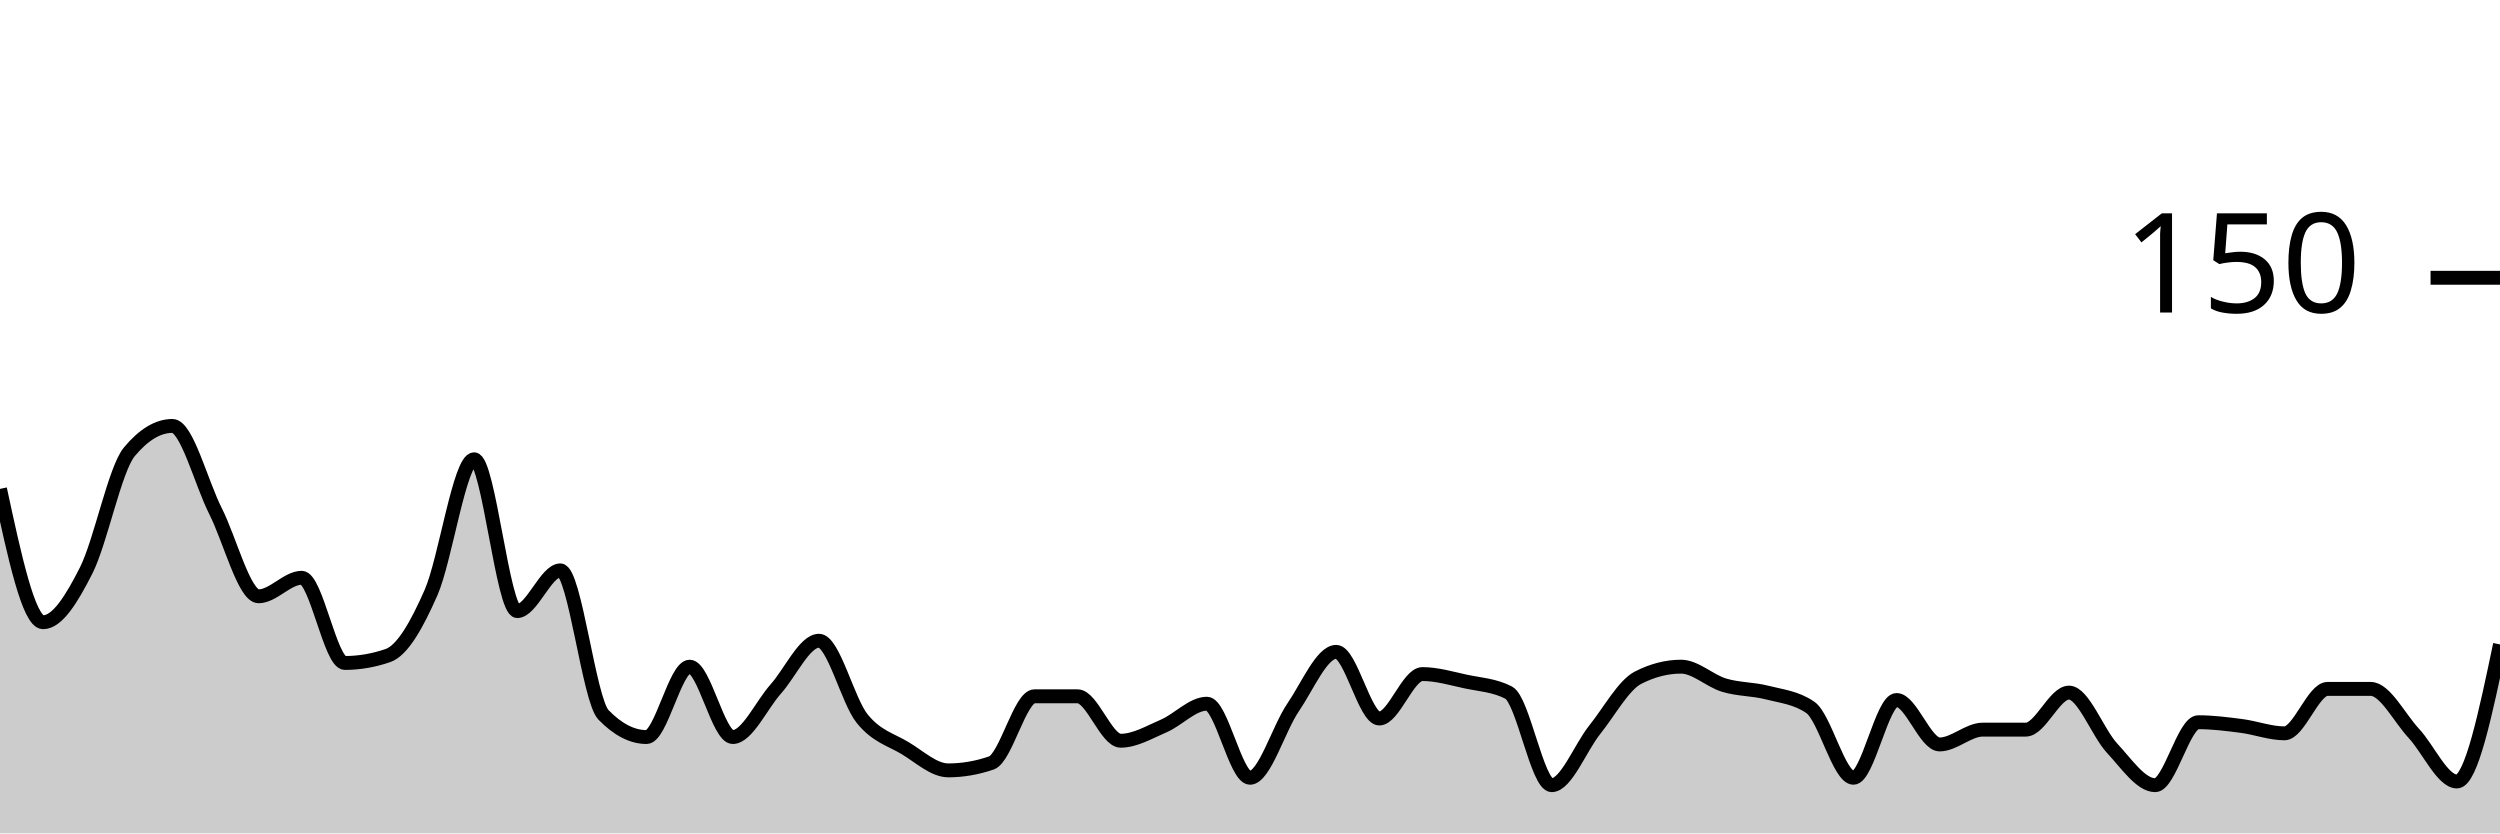
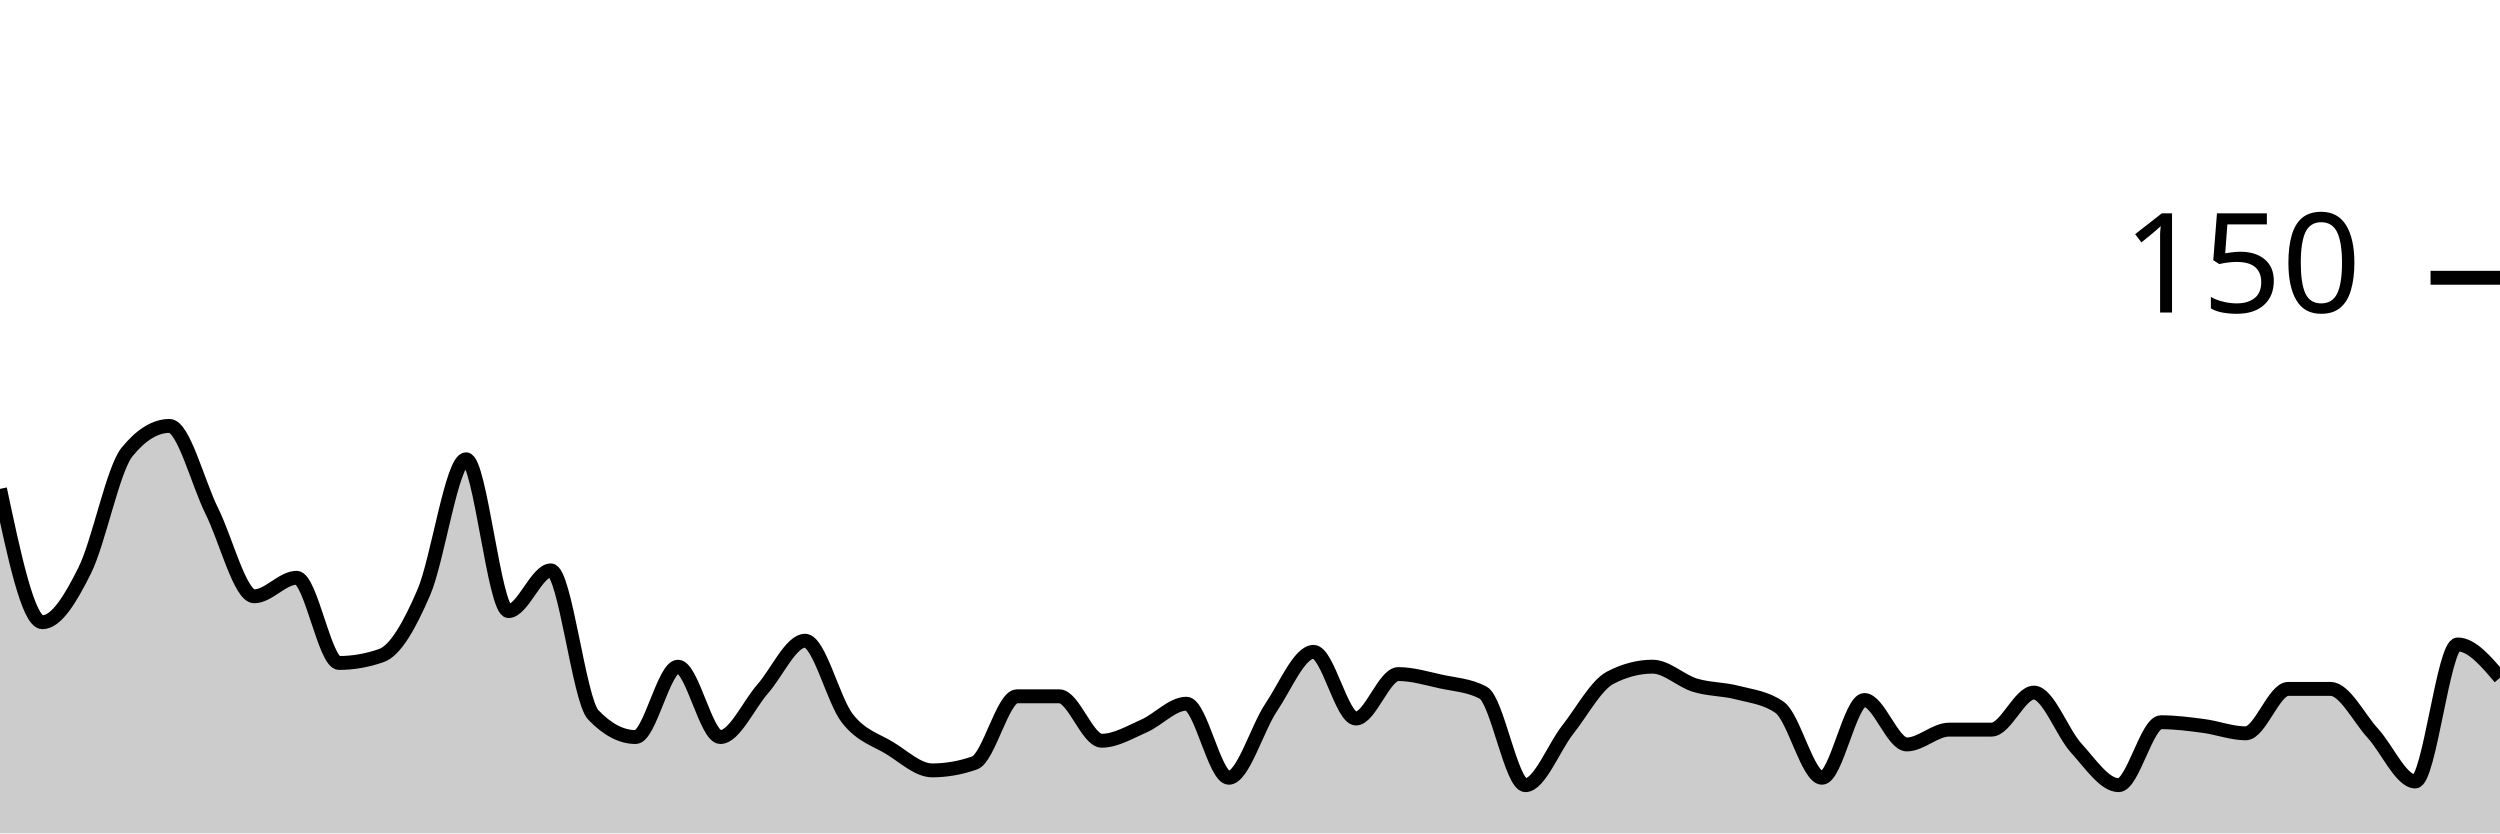
<svg xmlns="http://www.w3.org/2000/svg" viewBox="0 0 180 60">
  <g transform="translate(0,20)">
-     <path class="area" fill="rgba(0, 0, 0, 0.2)" d="M0,15.2C1.034,20,2.069,24.8,3.103,24.8C4.138,24.8,5.172,23.111,6.207,21.067C7.241,19.022,8.276,13.778,9.31,12.533C10.345,11.289,11.379,10.667,12.414,10.667C13.448,10.667,14.483,14.756,15.517,16.8C16.552,18.844,17.586,22.933,18.621,22.933C19.655,22.933,20.69,21.6,21.724,21.6C22.759,21.6,23.793,27.733,24.828,27.733C25.862,27.733,26.897,27.556,27.931,27.2C28.966,26.844,30,25.022,31.034,22.667C32.069,20.311,33.103,13.067,34.138,13.067C35.172,13.067,36.207,24,37.241,24C38.276,24,39.31,21.067,40.345,21.067C41.379,21.067,42.414,30.4,43.448,31.467C44.483,32.533,45.517,33.067,46.552,33.067C47.586,33.067,48.621,28,49.655,28C50.69,28,51.724,33.067,52.759,33.067C53.793,33.067,54.828,30.756,55.862,29.6C56.897,28.444,57.931,26.133,58.966,26.133C60,26.133,61.034,30.444,62.069,31.733C63.103,33.022,64.138,33.244,65.172,33.867C66.207,34.489,67.241,35.467,68.276,35.467C69.31,35.467,70.345,35.289,71.379,34.933C72.414,34.578,73.448,30.133,74.483,30.133C75.517,30.133,76.552,30.133,77.586,30.133C78.621,30.133,79.655,33.333,80.69,33.333C81.724,33.333,82.759,32.711,83.793,32.267C84.828,31.822,85.862,30.667,86.897,30.667C87.931,30.667,88.966,36,90,36C91.034,36,92.069,32.444,93.103,30.933C94.138,29.422,95.172,26.933,96.207,26.933C97.241,26.933,98.276,31.733,99.31,31.733C100.345,31.733,101.379,28.533,102.414,28.533C103.448,28.533,104.483,28.844,105.517,29.067C106.552,29.289,107.586,29.333,108.621,29.867C109.655,30.4,110.69,36.533,111.724,36.533C112.759,36.533,113.793,33.822,114.828,32.533C115.862,31.244,116.897,29.333,117.931,28.8C118.966,28.267,120,28,121.034,28C122.069,28,123.103,29.022,124.138,29.333C125.172,29.644,126.207,29.6,127.241,29.867C128.276,30.133,129.31,30.222,130.345,30.933C131.379,31.644,132.414,36,133.448,36C134.483,36,135.517,30.4,136.552,30.4C137.586,30.4,138.621,33.6,139.655,33.6C140.69,33.6,141.724,32.533,142.759,32.533C143.793,32.533,144.828,32.533,145.862,32.533C146.897,32.533,147.931,29.867,148.966,29.867C150,29.867,151.034,32.756,152.069,33.867C153.103,34.978,154.138,36.533,155.172,36.533C156.207,36.533,157.241,32,158.276,32C159.31,32,160.345,32.133,161.379,32.267C162.414,32.4,163.448,32.8,164.483,32.8C165.517,32.8,166.552,29.6,167.586,29.6C168.621,29.6,169.655,29.6,170.69,29.6C171.724,29.6,172.759,31.689,173.793,32.8C174.828,33.911,175.862,36.267,176.897,36.267C177.931,36.267,178.966,31.333,180,26.4L180,40C178.966,40,177.931,40,176.897,40C175.862,40,174.828,40,173.793,40C172.759,40,171.724,40,170.69,40C169.655,40,168.621,40,167.586,40C166.552,40,165.517,40,164.483,40C163.448,40,162.414,40,161.379,40C160.345,40,159.31,40,158.276,40C157.241,40,156.207,40,155.172,40C154.138,40,153.103,40,152.069,40C151.034,40,150,40,148.966,40C147.931,40,146.897,40,145.862,40C144.828,40,143.793,40,142.759,40C141.724,40,140.69,40,139.655,40C138.621,40,137.586,40,136.552,40C135.517,40,134.483,40,133.448,40C132.414,40,131.379,40,130.345,40C129.31,40,128.276,40,127.241,40C126.207,40,125.172,40,124.138,40C123.103,40,122.069,40,121.034,40C120,40,118.966,40,117.931,40C116.897,40,115.862,40,114.828,40C113.793,40,112.759,40,111.724,40C110.69,40,109.655,40,108.621,40C107.586,40,106.552,40,105.517,40C104.483,40,103.448,40,102.414,40C101.379,40,100.345,40,99.31,40C98.276,40,97.241,40,96.207,40C95.172,40,94.138,40,93.103,40C92.069,40,91.034,40,90,40C88.966,40,87.931,40,86.897,40C85.862,40,84.828,40,83.793,40C82.759,40,81.724,40,80.69,40C79.655,40,78.621,40,77.586,40C76.552,40,75.517,40,74.483,40C73.448,40,72.414,40,71.379,40C70.345,40,69.31,40,68.276,40C67.241,40,66.207,40,65.172,40C64.138,40,63.103,40,62.069,40C61.034,40,60,40,58.966,40C57.931,40,56.897,40,55.862,40C54.828,40,53.793,40,52.759,40C51.724,40,50.69,40,49.655,40C48.621,40,47.586,40,46.552,40C45.517,40,44.483,40,43.448,40C42.414,40,41.379,40,40.345,40C39.31,40,38.276,40,37.241,40C36.207,40,35.172,40,34.138,40C33.103,40,32.069,40,31.034,40C30,40,28.966,40,27.931,40C26.897,40,25.862,40,24.828,40C23.793,40,22.759,40,21.724,40C20.69,40,19.655,40,18.621,40C17.586,40,16.552,40,15.517,40C14.483,40,13.448,40,12.414,40C11.379,40,10.345,40,9.31,40C8.276,40,7.241,40,6.207,40C5.172,40,4.138,40,3.103,40C2.069,40,1.034,40,0,40Z" />
-     <path class="line" stroke="black" fill="none" d="M0,15.2C1.034,20,2.069,24.8,3.103,24.8C4.138,24.8,5.172,23.111,6.207,21.067C7.241,19.022,8.276,13.778,9.31,12.533C10.345,11.289,11.379,10.667,12.414,10.667C13.448,10.667,14.483,14.756,15.517,16.8C16.552,18.844,17.586,22.933,18.621,22.933C19.655,22.933,20.69,21.6,21.724,21.6C22.759,21.6,23.793,27.733,24.828,27.733C25.862,27.733,26.897,27.556,27.931,27.2C28.966,26.844,30,25.022,31.034,22.667C32.069,20.311,33.103,13.067,34.138,13.067C35.172,13.067,36.207,24,37.241,24C38.276,24,39.31,21.067,40.345,21.067C41.379,21.067,42.414,30.4,43.448,31.467C44.483,32.533,45.517,33.067,46.552,33.067C47.586,33.067,48.621,28,49.655,28C50.69,28,51.724,33.067,52.759,33.067C53.793,33.067,54.828,30.756,55.862,29.6C56.897,28.444,57.931,26.133,58.966,26.133C60,26.133,61.034,30.444,62.069,31.733C63.103,33.022,64.138,33.244,65.172,33.867C66.207,34.489,67.241,35.467,68.276,35.467C69.31,35.467,70.345,35.289,71.379,34.933C72.414,34.578,73.448,30.133,74.483,30.133C75.517,30.133,76.552,30.133,77.586,30.133C78.621,30.133,79.655,33.333,80.69,33.333C81.724,33.333,82.759,32.711,83.793,32.267C84.828,31.822,85.862,30.667,86.897,30.667C87.931,30.667,88.966,36,90,36C91.034,36,92.069,32.444,93.103,30.933C94.138,29.422,95.172,26.933,96.207,26.933C97.241,26.933,98.276,31.733,99.31,31.733C100.345,31.733,101.379,28.533,102.414,28.533C103.448,28.533,104.483,28.844,105.517,29.067C106.552,29.289,107.586,29.333,108.621,29.867C109.655,30.4,110.69,36.533,111.724,36.533C112.759,36.533,113.793,33.822,114.828,32.533C115.862,31.244,116.897,29.333,117.931,28.8C118.966,28.267,120,28,121.034,28C122.069,28,123.103,29.022,124.138,29.333C125.172,29.644,126.207,29.6,127.241,29.867C128.276,30.133,129.31,30.222,130.345,30.933C131.379,31.644,132.414,36,133.448,36C134.483,36,135.517,30.4,136.552,30.4C137.586,30.4,138.621,33.6,139.655,33.6C140.69,33.6,141.724,32.533,142.759,32.533C143.793,32.533,144.828,32.533,145.862,32.533C146.897,32.533,147.931,29.867,148.966,29.867C150,29.867,151.034,32.756,152.069,33.867C153.103,34.978,154.138,36.533,155.172,36.533C156.207,36.533,157.241,32,158.276,32C159.31,32,160.345,32.133,161.379,32.267C162.414,32.4,163.448,32.8,164.483,32.8C165.517,32.8,166.552,29.6,167.586,29.6C168.621,29.6,169.655,29.6,170.69,29.6C171.724,29.6,172.759,31.689,173.793,32.8C174.828,33.911,175.862,36.267,176.897,36.267C177.931,36.267,178.966,31.333,180,26.4" />
+     <path class="area" fill="rgba(0, 0, 0, 0.2)" d="M0,15.2C1.017,20,2.034,24.8,3.051,24.8C4.068,24.8,5.085,23.111,6.102,21.067C7.119,19.022,8.136,13.778,9.153,12.533C10.169,11.289,11.186,10.667,12.203,10.667C13.22,10.667,14.237,14.756,15.254,16.8C16.271,18.844,17.288,22.933,18.305,22.933C19.322,22.933,20.339,21.6,21.356,21.6C22.373,21.6,23.39,27.733,24.407,27.733C25.424,27.733,26.441,27.556,27.458,27.2C28.475,26.844,29.492,25.022,30.508,22.667C31.525,20.311,32.542,13.067,33.559,13.067C34.576,13.067,35.593,24,36.61,24C37.627,24,38.644,21.067,39.661,21.067C40.678,21.067,41.695,30.4,42.712,31.467C43.729,32.533,44.746,33.067,45.763,33.067C46.78,33.067,47.797,28,48.814,28C49.831,28,50.847,33.067,51.864,33.067C52.881,33.067,53.898,30.756,54.915,29.6C55.932,28.444,56.949,26.133,57.966,26.133C58.983,26.133,60,30.444,61.017,31.733C62.034,33.022,63.051,33.244,64.068,33.867C65.085,34.489,66.102,35.467,67.119,35.467C68.136,35.467,69.153,35.289,70.169,34.933C71.186,34.578,72.203,30.133,73.22,30.133C74.237,30.133,75.254,30.133,76.271,30.133C77.288,30.133,78.305,33.333,79.322,33.333C80.339,33.333,81.356,32.711,82.373,32.267C83.39,31.822,84.407,30.667,85.424,30.667C86.441,30.667,87.458,36,88.475,36C89.492,36,90.508,32.444,91.525,30.933C92.542,29.422,93.559,26.933,94.576,26.933C95.593,26.933,96.61,31.733,97.627,31.733C98.644,31.733,99.661,28.533,100.678,28.533C101.695,28.533,102.712,28.844,103.729,29.067C104.746,29.289,105.763,29.333,106.78,29.867C107.797,30.4,108.814,36.533,109.831,36.533C110.847,36.533,111.864,33.822,112.881,32.533C113.898,31.244,114.915,29.333,115.932,28.8C116.949,28.267,117.966,28,118.983,28C120,28,121.017,29.022,122.034,29.333C123.051,29.644,124.068,29.6,125.085,29.867C126.102,30.133,127.119,30.222,128.136,30.933C129.153,31.644,130.169,36,131.186,36C132.203,36,133.22,30.4,134.237,30.4C135.254,30.4,136.271,33.6,137.288,33.6C138.305,33.6,139.322,32.533,140.339,32.533C141.356,32.533,142.373,32.533,143.39,32.533C144.407,32.533,145.424,29.867,146.441,29.867C147.458,29.867,148.475,32.756,149.492,33.867C150.508,34.978,151.525,36.533,152.542,36.533C153.559,36.533,154.576,32,155.593,32C156.61,32,157.627,32.133,158.644,32.267C159.661,32.4,160.678,32.8,161.695,32.8C162.712,32.8,163.729,29.6,164.746,29.6C165.763,29.6,166.78,29.6,167.797,29.6C168.814,29.6,169.831,31.689,170.847,32.8C171.864,33.911,172.881,36.267,173.898,36.267C174.915,36.267,175.932,26.4,176.949,26.4C177.966,26.4,178.983,27.6,180,28.8L180,40C178.983,40,177.966,40,176.949,40C175.932,40,174.915,40,173.898,40C172.881,40,171.864,40,170.847,40C169.831,40,168.814,40,167.797,40C166.78,40,165.763,40,164.746,40C163.729,40,162.712,40,161.695,40C160.678,40,159.661,40,158.644,40C157.627,40,156.61,40,155.593,40C154.576,40,153.559,40,152.542,40C151.525,40,150.508,40,149.492,40C148.475,40,147.458,40,146.441,40C145.424,40,144.407,40,143.39,40C142.373,40,141.356,40,140.339,40C139.322,40,138.305,40,137.288,40C136.271,40,135.254,40,134.237,40C133.22,40,132.203,40,131.186,40C130.169,40,129.153,40,128.136,40C127.119,40,126.102,40,125.085,40C124.068,40,123.051,40,122.034,40C121.017,40,120,40,118.983,40C117.966,40,116.949,40,115.932,40C114.915,40,113.898,40,112.881,40C111.864,40,110.847,40,109.831,40C108.814,40,107.797,40,106.78,40C105.763,40,104.746,40,103.729,40C102.712,40,101.695,40,100.678,40C99.661,40,98.644,40,97.627,40C96.61,40,95.593,40,94.576,40C93.559,40,92.542,40,91.525,40C90.508,40,89.492,40,88.475,40C87.458,40,86.441,40,85.424,40C84.407,40,83.39,40,82.373,40C81.356,40,80.339,40,79.322,40C78.305,40,77.288,40,76.271,40C75.254,40,74.237,40,73.22,40C72.203,40,71.186,40,70.169,40C69.153,40,68.136,40,67.119,40C66.102,40,65.085,40,64.068,40C63.051,40,62.034,40,61.017,40C60,40,58.983,40,57.966,40C56.949,40,55.932,40,54.915,40C53.898,40,52.881,40,51.864,40C50.847,40,49.831,40,48.814,40C47.797,40,46.78,40,45.763,40C44.746,40,43.729,40,42.712,40C41.695,40,40.678,40,39.661,40C38.644,40,37.627,40,36.61,40C35.593,40,34.576,40,33.559,40C32.542,40,31.525,40,30.508,40C29.492,40,28.475,40,27.458,40C26.441,40,25.424,40,24.407,40C23.39,40,22.373,40,21.356,40C20.339,40,19.322,40,18.305,40C17.288,40,16.271,40,15.254,40C14.237,40,13.22,40,12.203,40C11.186,40,10.169,40,9.153,40C8.136,40,7.119,40,6.102,40C5.085,40,4.068,40,3.051,40C2.034,40,1.017,40,0,40Z" />
+     <path class="line" stroke="black" fill="none" d="M0,15.2C1.017,20,2.034,24.8,3.051,24.8C4.068,24.8,5.085,23.111,6.102,21.067C7.119,19.022,8.136,13.778,9.153,12.533C10.169,11.289,11.186,10.667,12.203,10.667C13.22,10.667,14.237,14.756,15.254,16.8C16.271,18.844,17.288,22.933,18.305,22.933C19.322,22.933,20.339,21.6,21.356,21.6C22.373,21.6,23.39,27.733,24.407,27.733C25.424,27.733,26.441,27.556,27.458,27.2C28.475,26.844,29.492,25.022,30.508,22.667C31.525,20.311,32.542,13.067,33.559,13.067C34.576,13.067,35.593,24,36.61,24C37.627,24,38.644,21.067,39.661,21.067C40.678,21.067,41.695,30.4,42.712,31.467C43.729,32.533,44.746,33.067,45.763,33.067C46.78,33.067,47.797,28,48.814,28C49.831,28,50.847,33.067,51.864,33.067C52.881,33.067,53.898,30.756,54.915,29.6C55.932,28.444,56.949,26.133,57.966,26.133C58.983,26.133,60,30.444,61.017,31.733C62.034,33.022,63.051,33.244,64.068,33.867C65.085,34.489,66.102,35.467,67.119,35.467C68.136,35.467,69.153,35.289,70.169,34.933C71.186,34.578,72.203,30.133,73.22,30.133C74.237,30.133,75.254,30.133,76.271,30.133C77.288,30.133,78.305,33.333,79.322,33.333C80.339,33.333,81.356,32.711,82.373,32.267C83.39,31.822,84.407,30.667,85.424,30.667C86.441,30.667,87.458,36,88.475,36C89.492,36,90.508,32.444,91.525,30.933C92.542,29.422,93.559,26.933,94.576,26.933C95.593,26.933,96.61,31.733,97.627,31.733C98.644,31.733,99.661,28.533,100.678,28.533C101.695,28.533,102.712,28.844,103.729,29.067C104.746,29.289,105.763,29.333,106.78,29.867C107.797,30.4,108.814,36.533,109.831,36.533C110.847,36.533,111.864,33.822,112.881,32.533C113.898,31.244,114.915,29.333,115.932,28.8C116.949,28.267,117.966,28,118.983,28C120,28,121.017,29.022,122.034,29.333C123.051,29.644,124.068,29.6,125.085,29.867C126.102,30.133,127.119,30.222,128.136,30.933C129.153,31.644,130.169,36,131.186,36C132.203,36,133.22,30.4,134.237,30.4C135.254,30.4,136.271,33.6,137.288,33.6C138.305,33.6,139.322,32.533,140.339,32.533C141.356,32.533,142.373,32.533,143.39,32.533C144.407,32.533,145.424,29.867,146.441,29.867C147.458,29.867,148.475,32.756,149.492,33.867C150.508,34.978,151.525,36.533,152.542,36.533C153.559,36.533,154.576,32,155.593,32C156.61,32,157.627,32.133,158.644,32.267C159.661,32.4,160.678,32.8,161.695,32.8C162.712,32.8,163.729,29.6,164.746,29.6C165.763,29.6,166.78,29.6,167.797,29.6C168.814,29.6,169.831,31.689,170.847,32.8C171.864,33.911,172.881,36.267,173.898,36.267C174.915,36.267,175.932,26.4,176.949,26.4C177.966,26.4,178.983,27.6,180,28.8" />
    <path class="axis-ceiling" stroke-width="1" stroke="black" fill="none" d="M175,0L180,0" />
    <text class="axis-ceiling-label" font-family="sans-serif" text-anchor="end" font-size="10px" x="170" y="2.5">150</text>
  </g>
</svg>
